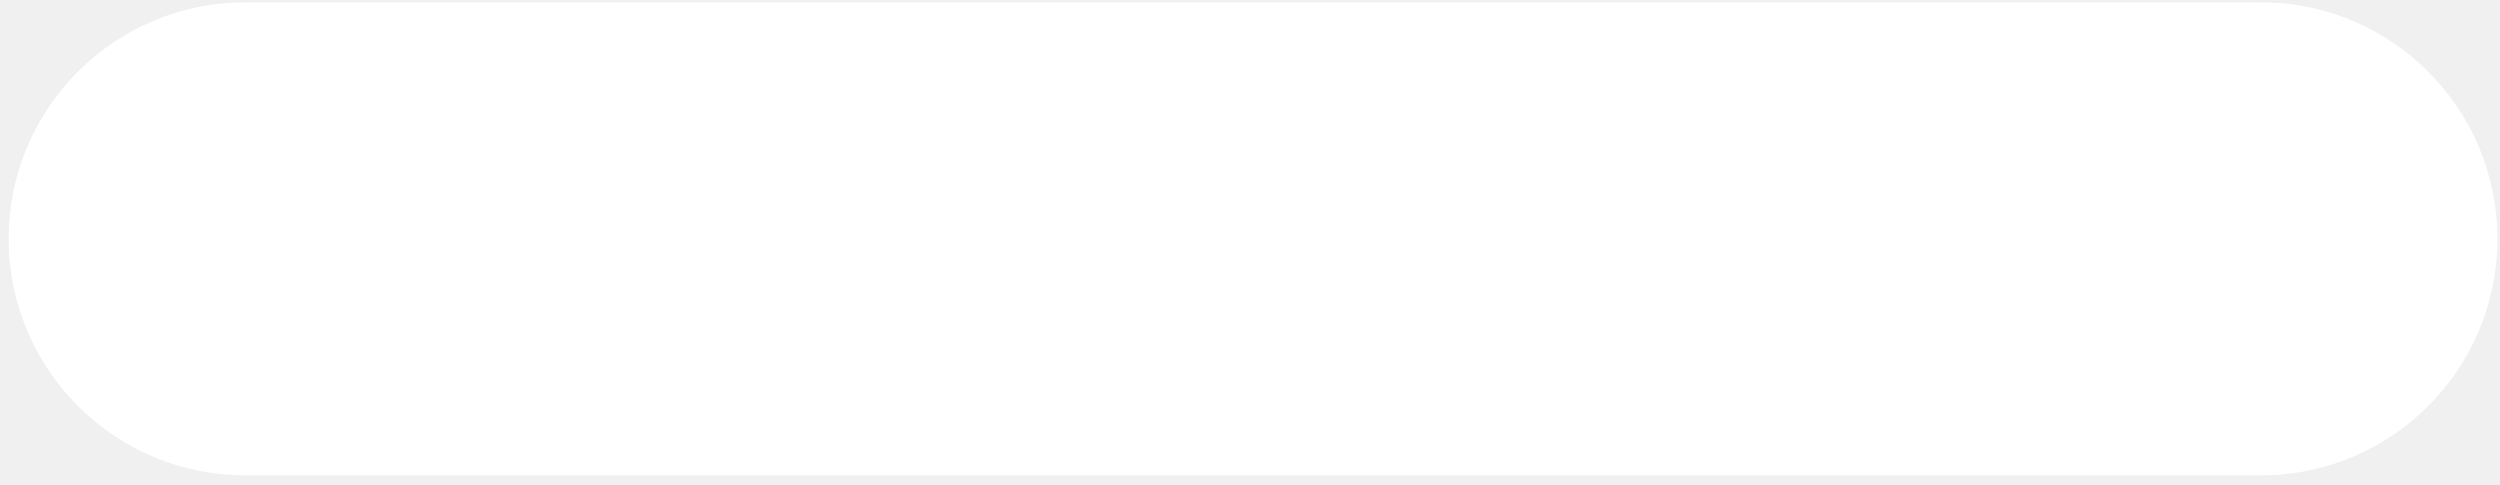
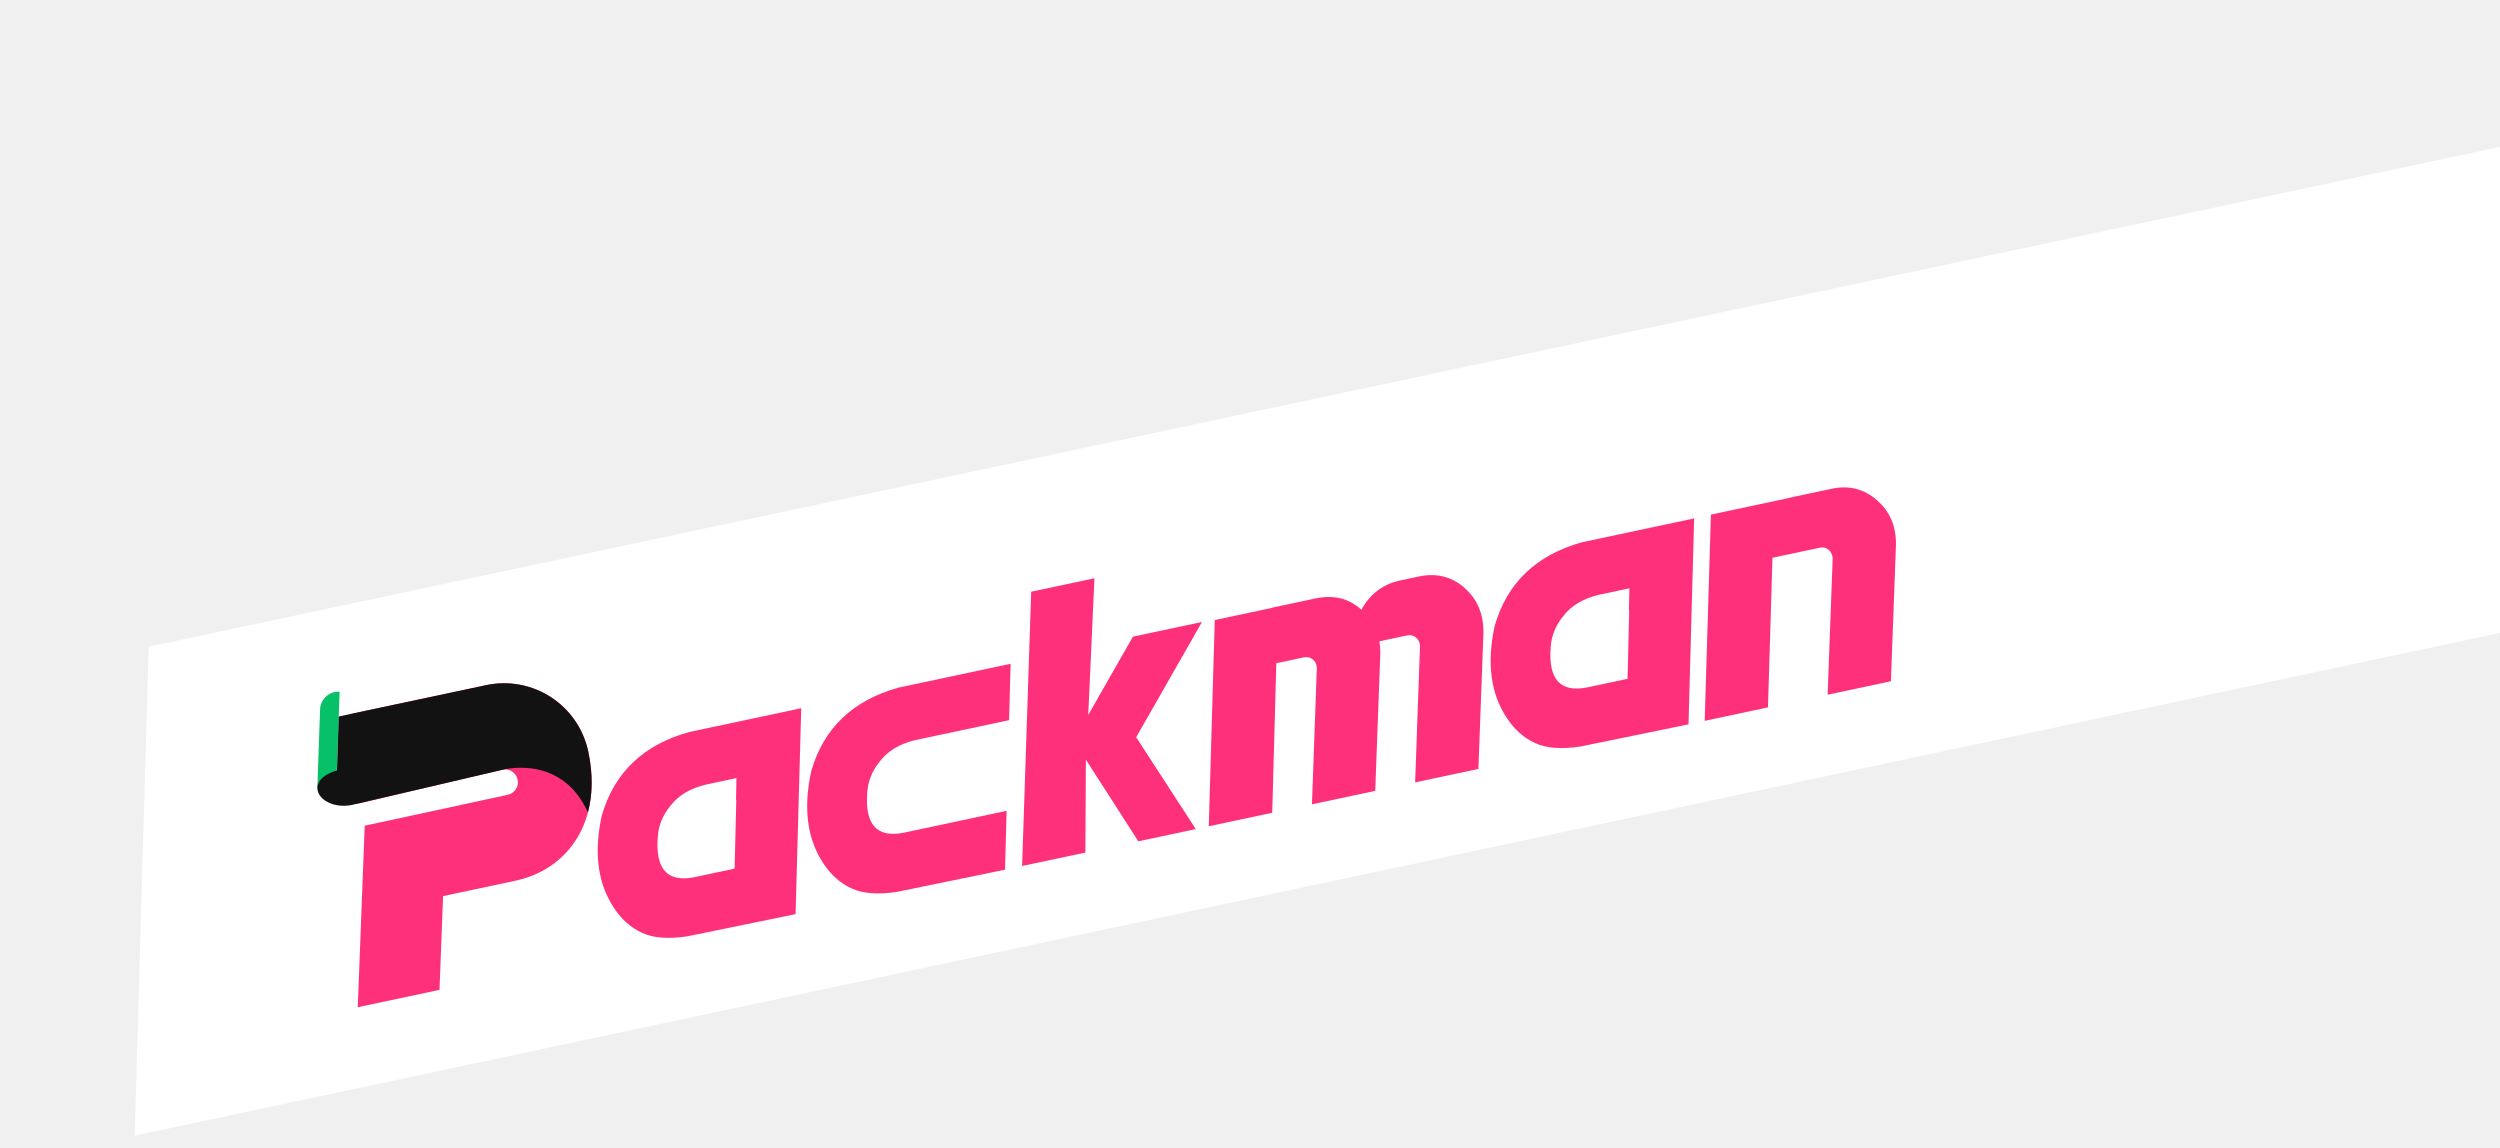
- <svg xmlns="http://www.w3.org/2000/svg" width="222" height="43" viewBox="0 0 222 43" fill="none">
-   <rect x="0.771" y="0.209" width="221" height="42" rx="21" fill="white" />
+ <svg xmlns="http://www.w3.org/2000/svg" width="329" height="151" viewBox="0 0 329 151" fill="none">
+   <g clip-path="url(#clip0_1640_24264)">
+     <path fill-rule="evenodd" clip-rule="evenodd" d="M417.279 0.566L402.471 3.713L415.442 64.736L417.279 0.566ZM19.527 85.113L402.472 3.715L415.478 64.904L32.533 146.301L19.527 85.113ZM19.559 85.281L32.53 146.304L17.723 149.451L19.559 85.281Z" fill="white" />
+     <path d="M96.896 105.234L96.675 114.311L91.339 115.445C87.838 116.132 86.245 114.386 86.56 110.199C86.644 108.675 87.203 107.286 88.245 106.022C89.297 104.651 90.882 103.719 92.985 103.232L96.919 102.396L96.859 105.25L96.882 105.245L96.896 105.234ZM90.704 96.332C84.653 98.009 80.817 101.682 79.189 107.353C78.122 112.254 78.664 116.299 80.821 119.513C81.806 121.005 83.037 122.087 84.5 122.761C85.964 123.443 87.934 123.594 90.429 123.227L104.698 120.3L105.443 93.199L90.712 96.33L90.704 96.332Z" fill="#FF307B" />
+     <path d="M118.909 109.589C115.407 110.276 113.814 108.53 114.13 104.343C114.213 102.819 114.772 101.43 115.815 100.166C116.842 98.832 118.357 97.916 120.375 97.413L132.793 94.774L132.999 87.353L118.268 90.485C112.216 92.162 108.38 95.835 106.752 101.506C105.693 106.405 106.227 110.452 108.384 113.666C109.369 115.158 110.601 116.24 112.063 116.914C113.527 117.596 115.497 117.748 117.992 117.38L132.261 114.453L132.471 106.706L118.909 109.589Z" fill="#FF307B" />
+     <path d="M158.183 81.851L149.092 83.783L143.214 94.087L144.031 76.098L135.703 77.868L134.509 113.964L142.837 112.194L142.9 99.967L149.801 110.713L157.365 109.106L149.52 97.021L158.183 81.851Z" fill="#FF307B" />
+     <path d="M192.732 77.348C191.018 75.873 189.016 75.378 186.71 75.868L183.835 76.479L183.817 76.508C183.817 76.508 180.823 77.054 179.165 80.249C177.527 78.748 175.523 78.246 173.147 78.751L167.429 79.966L167.434 79.99L159.862 81.599L159.075 108.734L167.426 106.959L167.965 87.278L171.572 86.511C172.032 86.414 172.434 86.507 172.771 86.786C173.096 87.051 173.262 87.414 173.294 87.872L172.653 105.847L180.981 104.077L181.646 86.097C181.659 85.507 181.621 84.946 181.52 84.397L185.151 83.625C185.61 83.528 186.013 83.621 186.349 83.9C186.674 84.165 186.841 84.528 186.873 84.986L186.232 102.961L194.559 101.191L195.224 83.21C195.233 80.766 194.394 78.811 192.699 77.347L192.732 77.348Z" fill="#FF307B" />
+     <path d="M214.404 80.258L214.184 89.334L208.848 90.469C205.346 91.156 203.754 89.41 204.069 85.223C204.152 83.699 204.712 82.31 205.754 81.046C206.806 79.674 208.391 78.743 210.494 78.255L214.428 77.419L214.367 80.274L214.39 80.269L214.404 80.258ZM208.213 71.355C202.161 73.032 198.326 76.706 196.698 82.377C195.638 87.275 196.173 91.323 198.33 94.536C199.314 96.029 200.546 97.11 202.008 97.785C203.472 98.467 205.442 98.618 207.937 98.251L222.207 95.323L222.952 68.222L208.221 71.354L208.213 71.355Z" fill="#FF307B" />
+     <path d="M246.995 65.815C245.296 64.336 243.318 63.837 241.051 64.319L235.333 65.534L235.338 65.557L225.156 67.722L224.338 94.863L232.666 93.092L233.259 73.4L239.46 72.082C239.936 71.981 240.338 72.075 240.659 72.357C240.968 72.625 241.135 72.989 241.182 73.442L240.518 91.423L248.846 89.653L249.51 71.672C249.535 69.224 248.696 67.269 246.986 65.809L246.995 65.815Z" fill="#FF307B" />
+     <path d="M44.628 91.026C44.628 91.026 44.69 91.06 44.689 91.092L44.248 103.716C44.248 103.716 44.214 103.778 44.182 103.777L41.763 103.693L42.123 93.361C42.17 92.024 43.291 90.98 44.628 91.026Z" fill="#06C167" />
+     <path d="M77.421 98.891C76.119 92.767 70.102 88.86 63.979 90.161L46.404 93.897C47.709 99.995 41.462 106.957 47.468 105.681L66.117 101.293C67.028 101.099 67.926 101.682 68.12 102.594C68.313 103.505 67.731 104.402 66.819 104.596L47.996 108.662L47.081 132.551L57.839 130.264L58.31 117.926L67.822 115.904C74.763 114.429 79.368 108.052 77.422 98.898L77.421 98.891Z" fill="#FF307B" />
+     <path d="M46.426 105.9L66.534 101.21C68.277 100.905 74.325 100.247 77.368 106.903C77.982 104.583 78.045 101.89 77.409 98.899C76.108 92.776 70.09 88.868 63.967 90.17L44.578 94.291C44.499 96.49 44.343 101.384 44.343 101.384C39.526 102.815 42.198 106.807 46.428 105.908L46.426 105.9Z" fill="#121212" />
+   </g>
+   <defs>
+     <clipPath id="clip0_1640_24264">
+       <rect width="426.916" height="62.556" fill="white" transform="translate(0.204102 89.2197) rotate(-12)" />
+     </clipPath>
+   </defs>
</svg>
